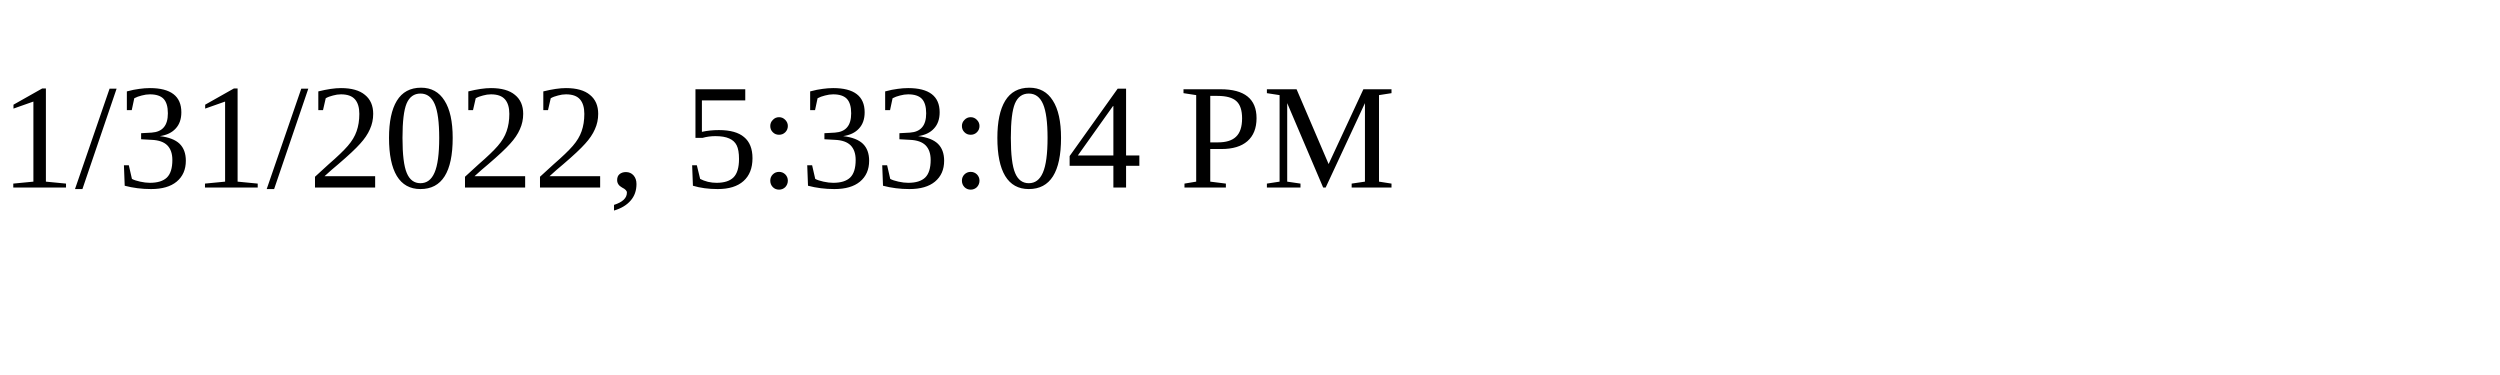
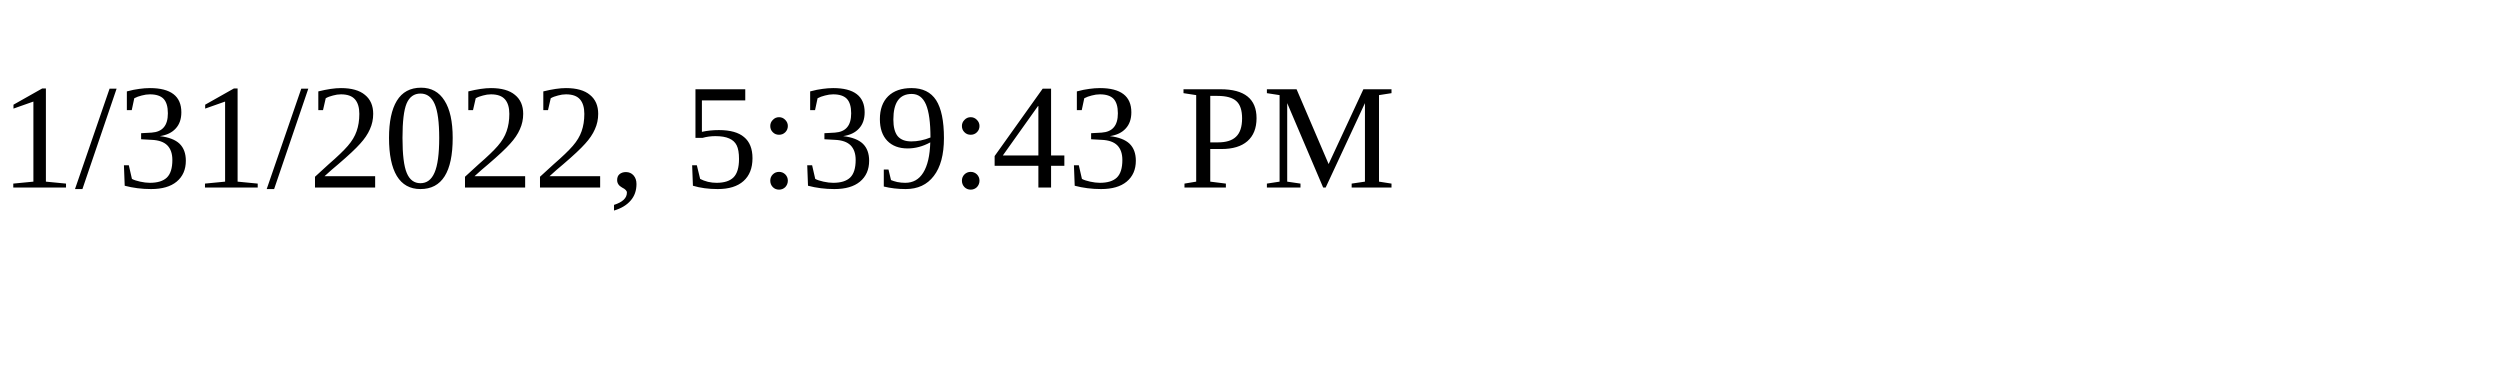
<svg xmlns="http://www.w3.org/2000/svg" height="30" width="200">
-   <text x="0" y="15">1/31/2022, 5:33:04 PM</text>
+   <text x="0" y="15">1/31/2022, 5:39:43 PM</text>
</svg>
